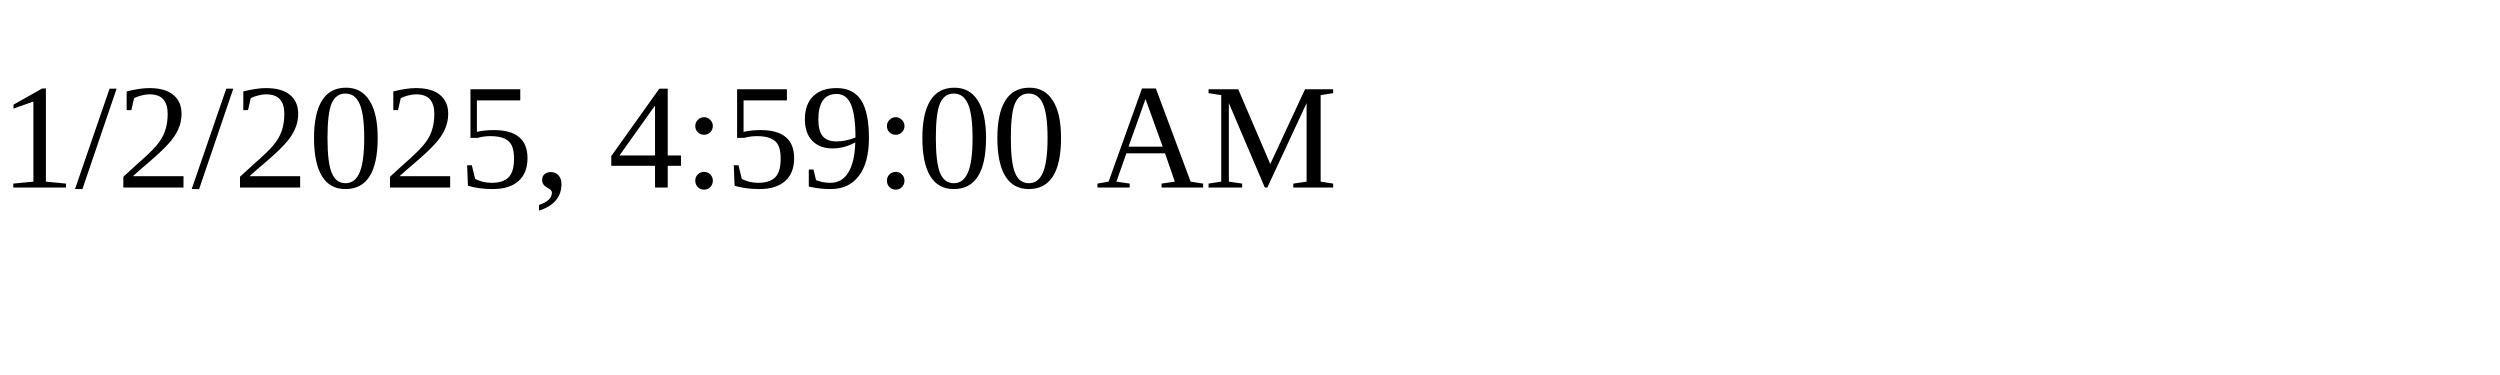
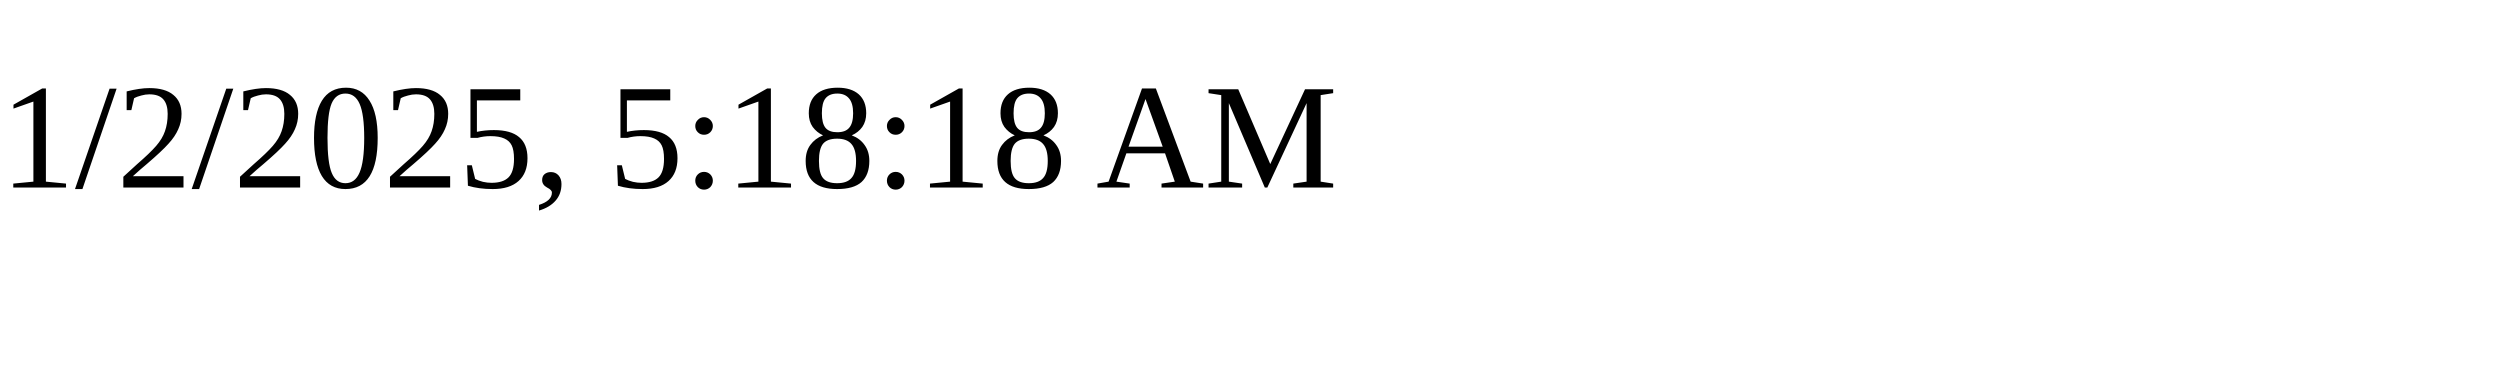
<svg xmlns="http://www.w3.org/2000/svg" height="30" width="200">
-   <text x="0" y="15">1/2/2025, 4:59:00 AM</text>
+   <text x="0" y="15">1/2/2025, 5:18:18 AM</text>
</svg>
